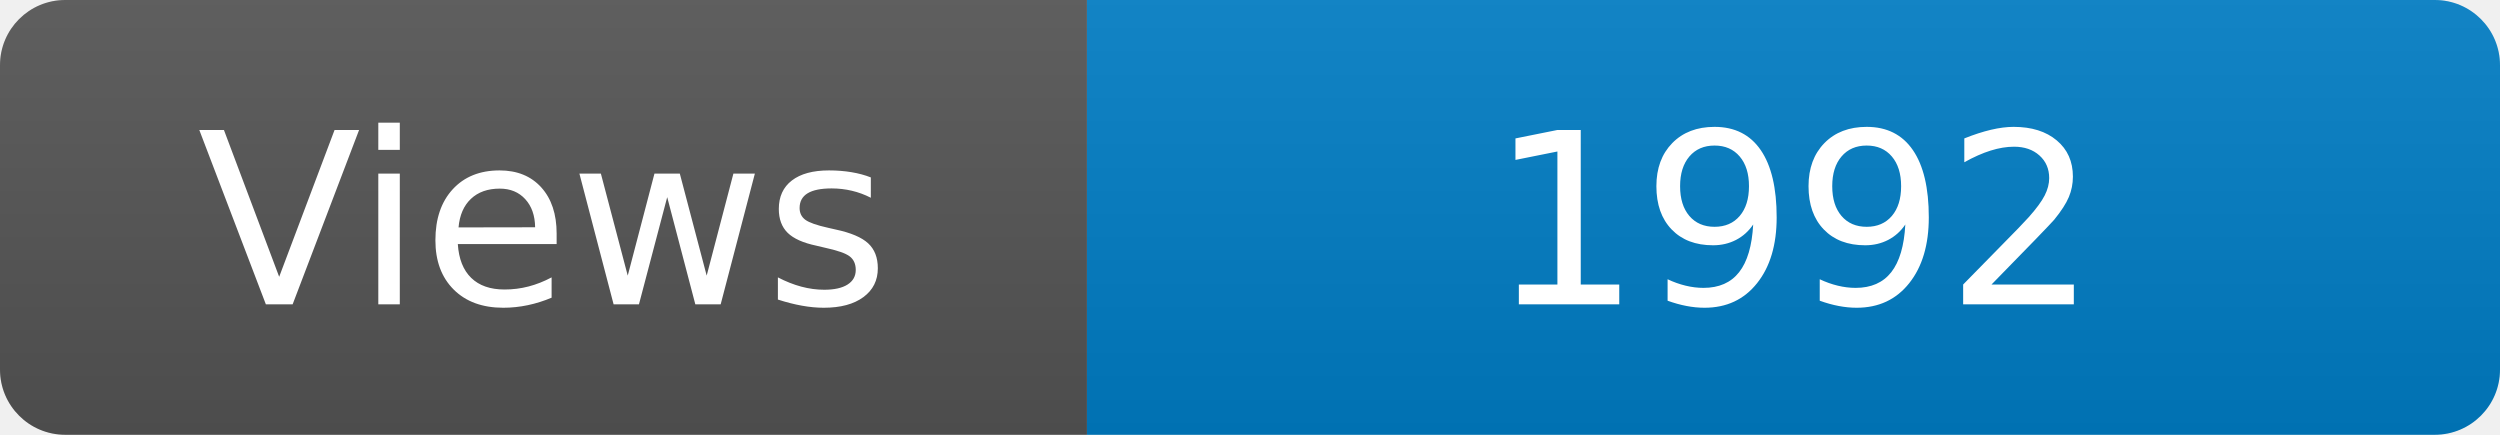
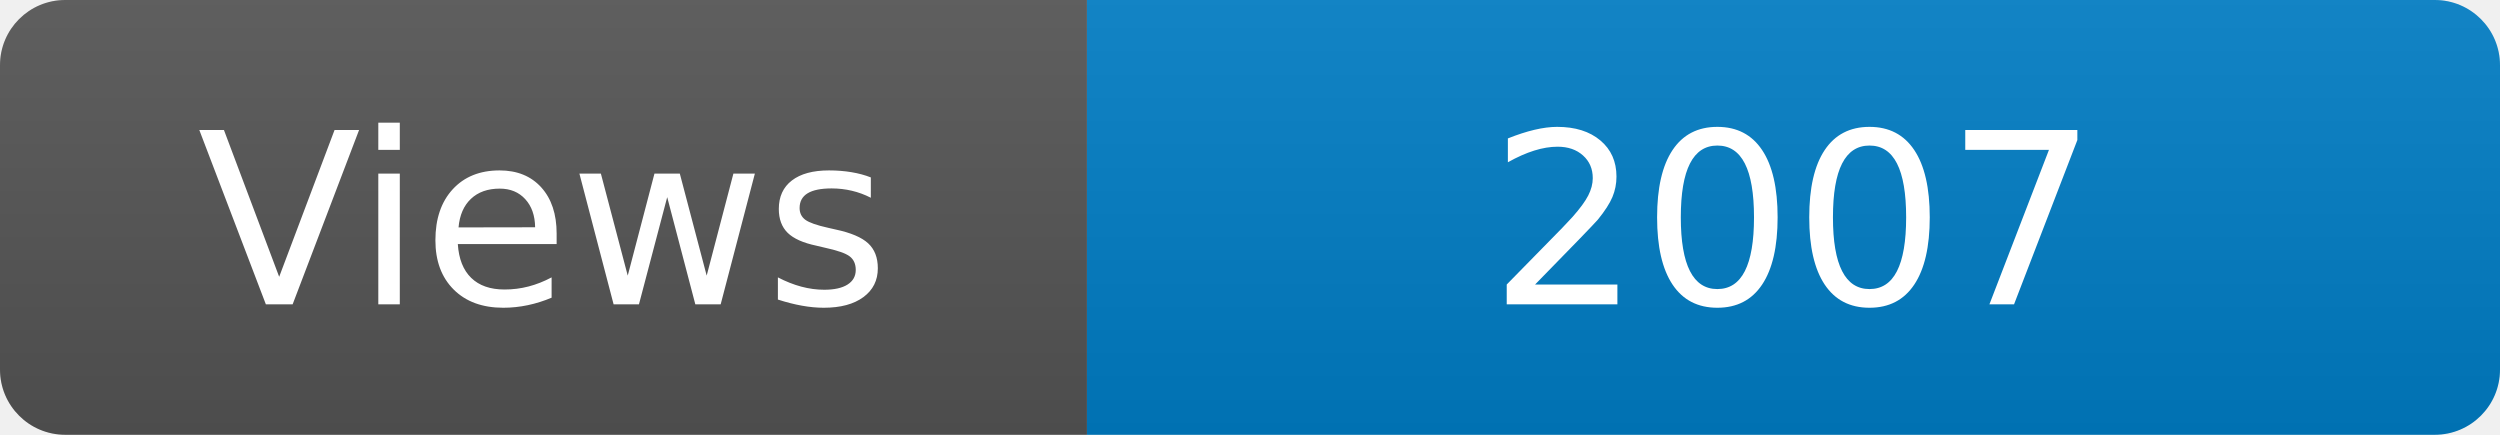
<svg xmlns="http://www.w3.org/2000/svg" width="115" height="20" role="img" aria-label="Maintained?: yes">
  <linearGradient id="s" x2="0" y2="100%">
    <stop offset="0" stop-color="#bbb" stop-opacity=".1" />
    <stop offset="1" stop-opacity=".1" />
  </linearGradient>
  <clipPath id="r">
    <rect width="115" height="20" rx="3" fill="#fff" />
  </clipPath>
  <g clip-path="url(#r)">
    <rect width="50" height="20" fill="#555" />
    <rect x="50" width="160" height="20" fill="#007ec6" />
    <rect width="115" height="20" fill="url(#s)" />
  </g>
  <g fill="#fff" text-anchor="middle" font-family="Verdana,Geneva,DejaVu Sans,sans-serif" font-size="110">
    <text x="250" y="140" transform="scale(.1)" fill="#fff">Views</text>
-     <text x="825" y="140" transform="scale(.1)" fill="#fff">1992</text>
+     <text x="825" y="140" transform="scale(.1)" fill="#fff">2007</text>
  </g>
</svg>
